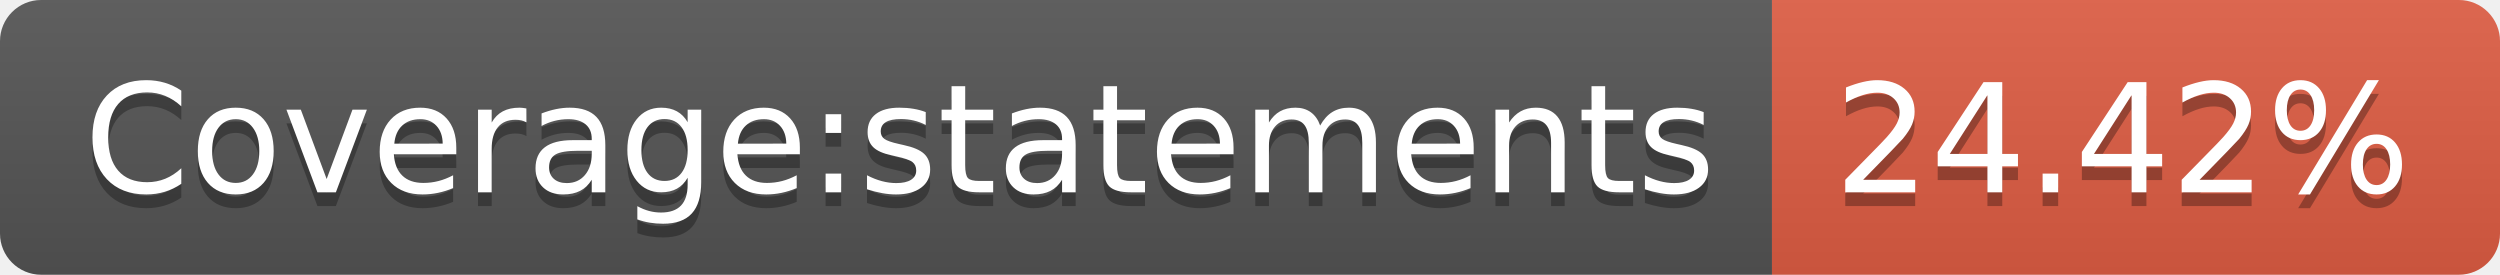
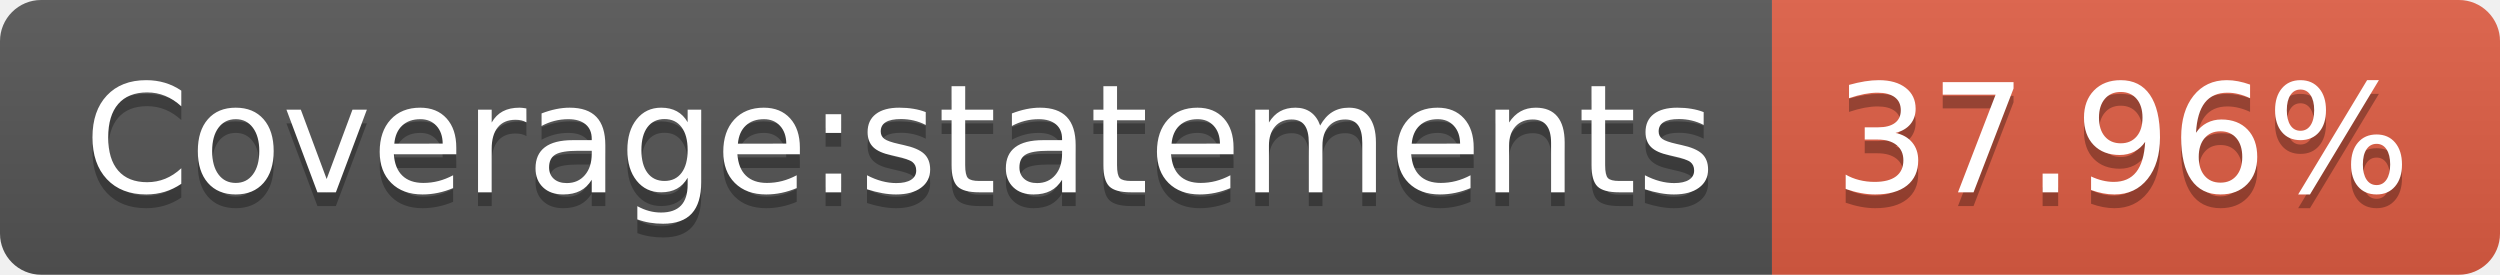
<svg xmlns="http://www.w3.org/2000/svg" width="182" height="20">
  <linearGradient id="b" x2="0" y2="100%">
    <stop offset="0" stop-color="#bbb" stop-opacity=".1" />
    <stop offset="1" stop-opacity=".1" />
  </linearGradient>
  <clipPath id="a">
    <rect width="182" height="20" rx="3" fill="#fff" />
  </clipPath>
  <g clip-path="url(#a)">
    <path fill="#555" d="M0 0h129v20H0z" />
    <path fill="#e05d44" d="M129 0h53v20H129z" />
    <path fill="url(#b)" d="M0 0h182v20H0z" />
  </g>
  <g fill="#fff" text-anchor="middle" font-family="DejaVu Sans,Verdana,Geneva,sans-serif" font-size="110">
    <text x="655" y="150" fill="#010101" fill-opacity=".3" transform="scale(.1)" textLength="1190">Coverage:statements</text>
    <text x="655" y="140" transform="scale(.1)" textLength="1190">Coverage:statements</text>
-     <text x="1545" y="150" fill="#010101" fill-opacity=".3" transform="scale(.1)" textLength="430">24.42%</text>
-     <text x="1545" y="140" transform="scale(.1)" textLength="430">24.42%</text>
+     <text x="1545" y="150" fill="#010101" fill-opacity=".3" transform="scale(.1)" textLength="430">37.96%</text>
+     <text x="1545" y="140" transform="scale(.1)" textLength="430">37.96%</text>
  </g>
</svg>
